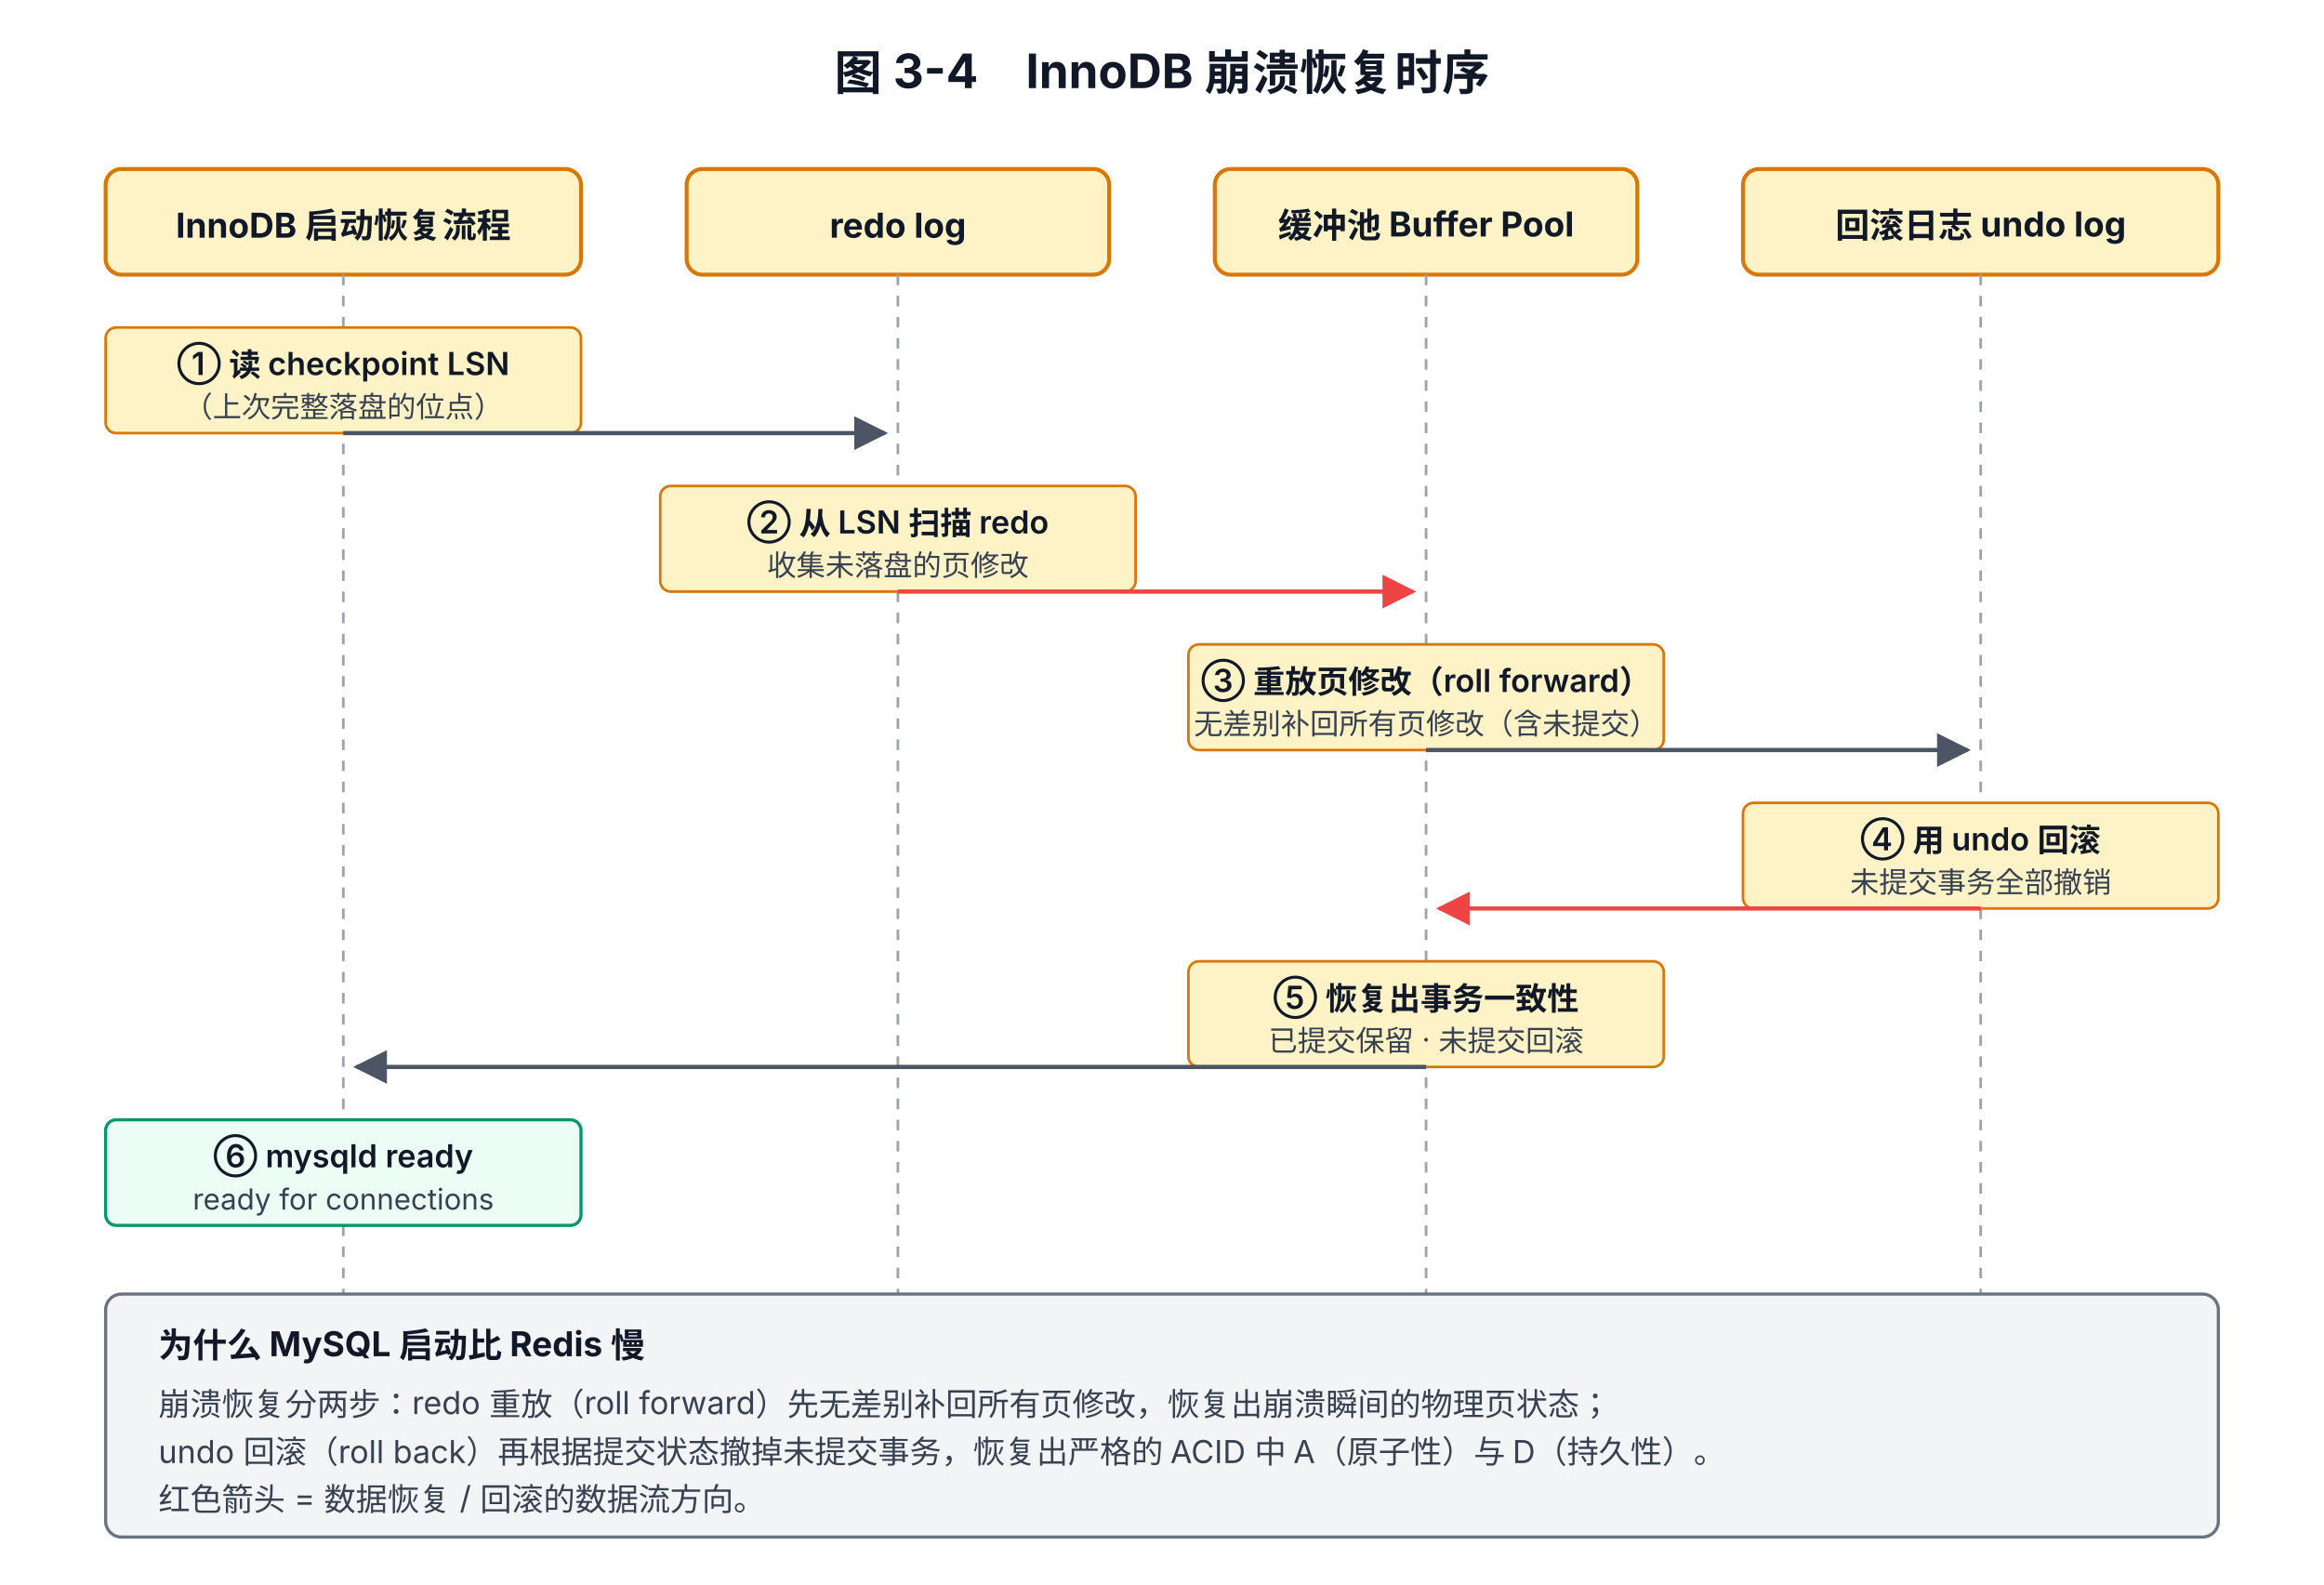
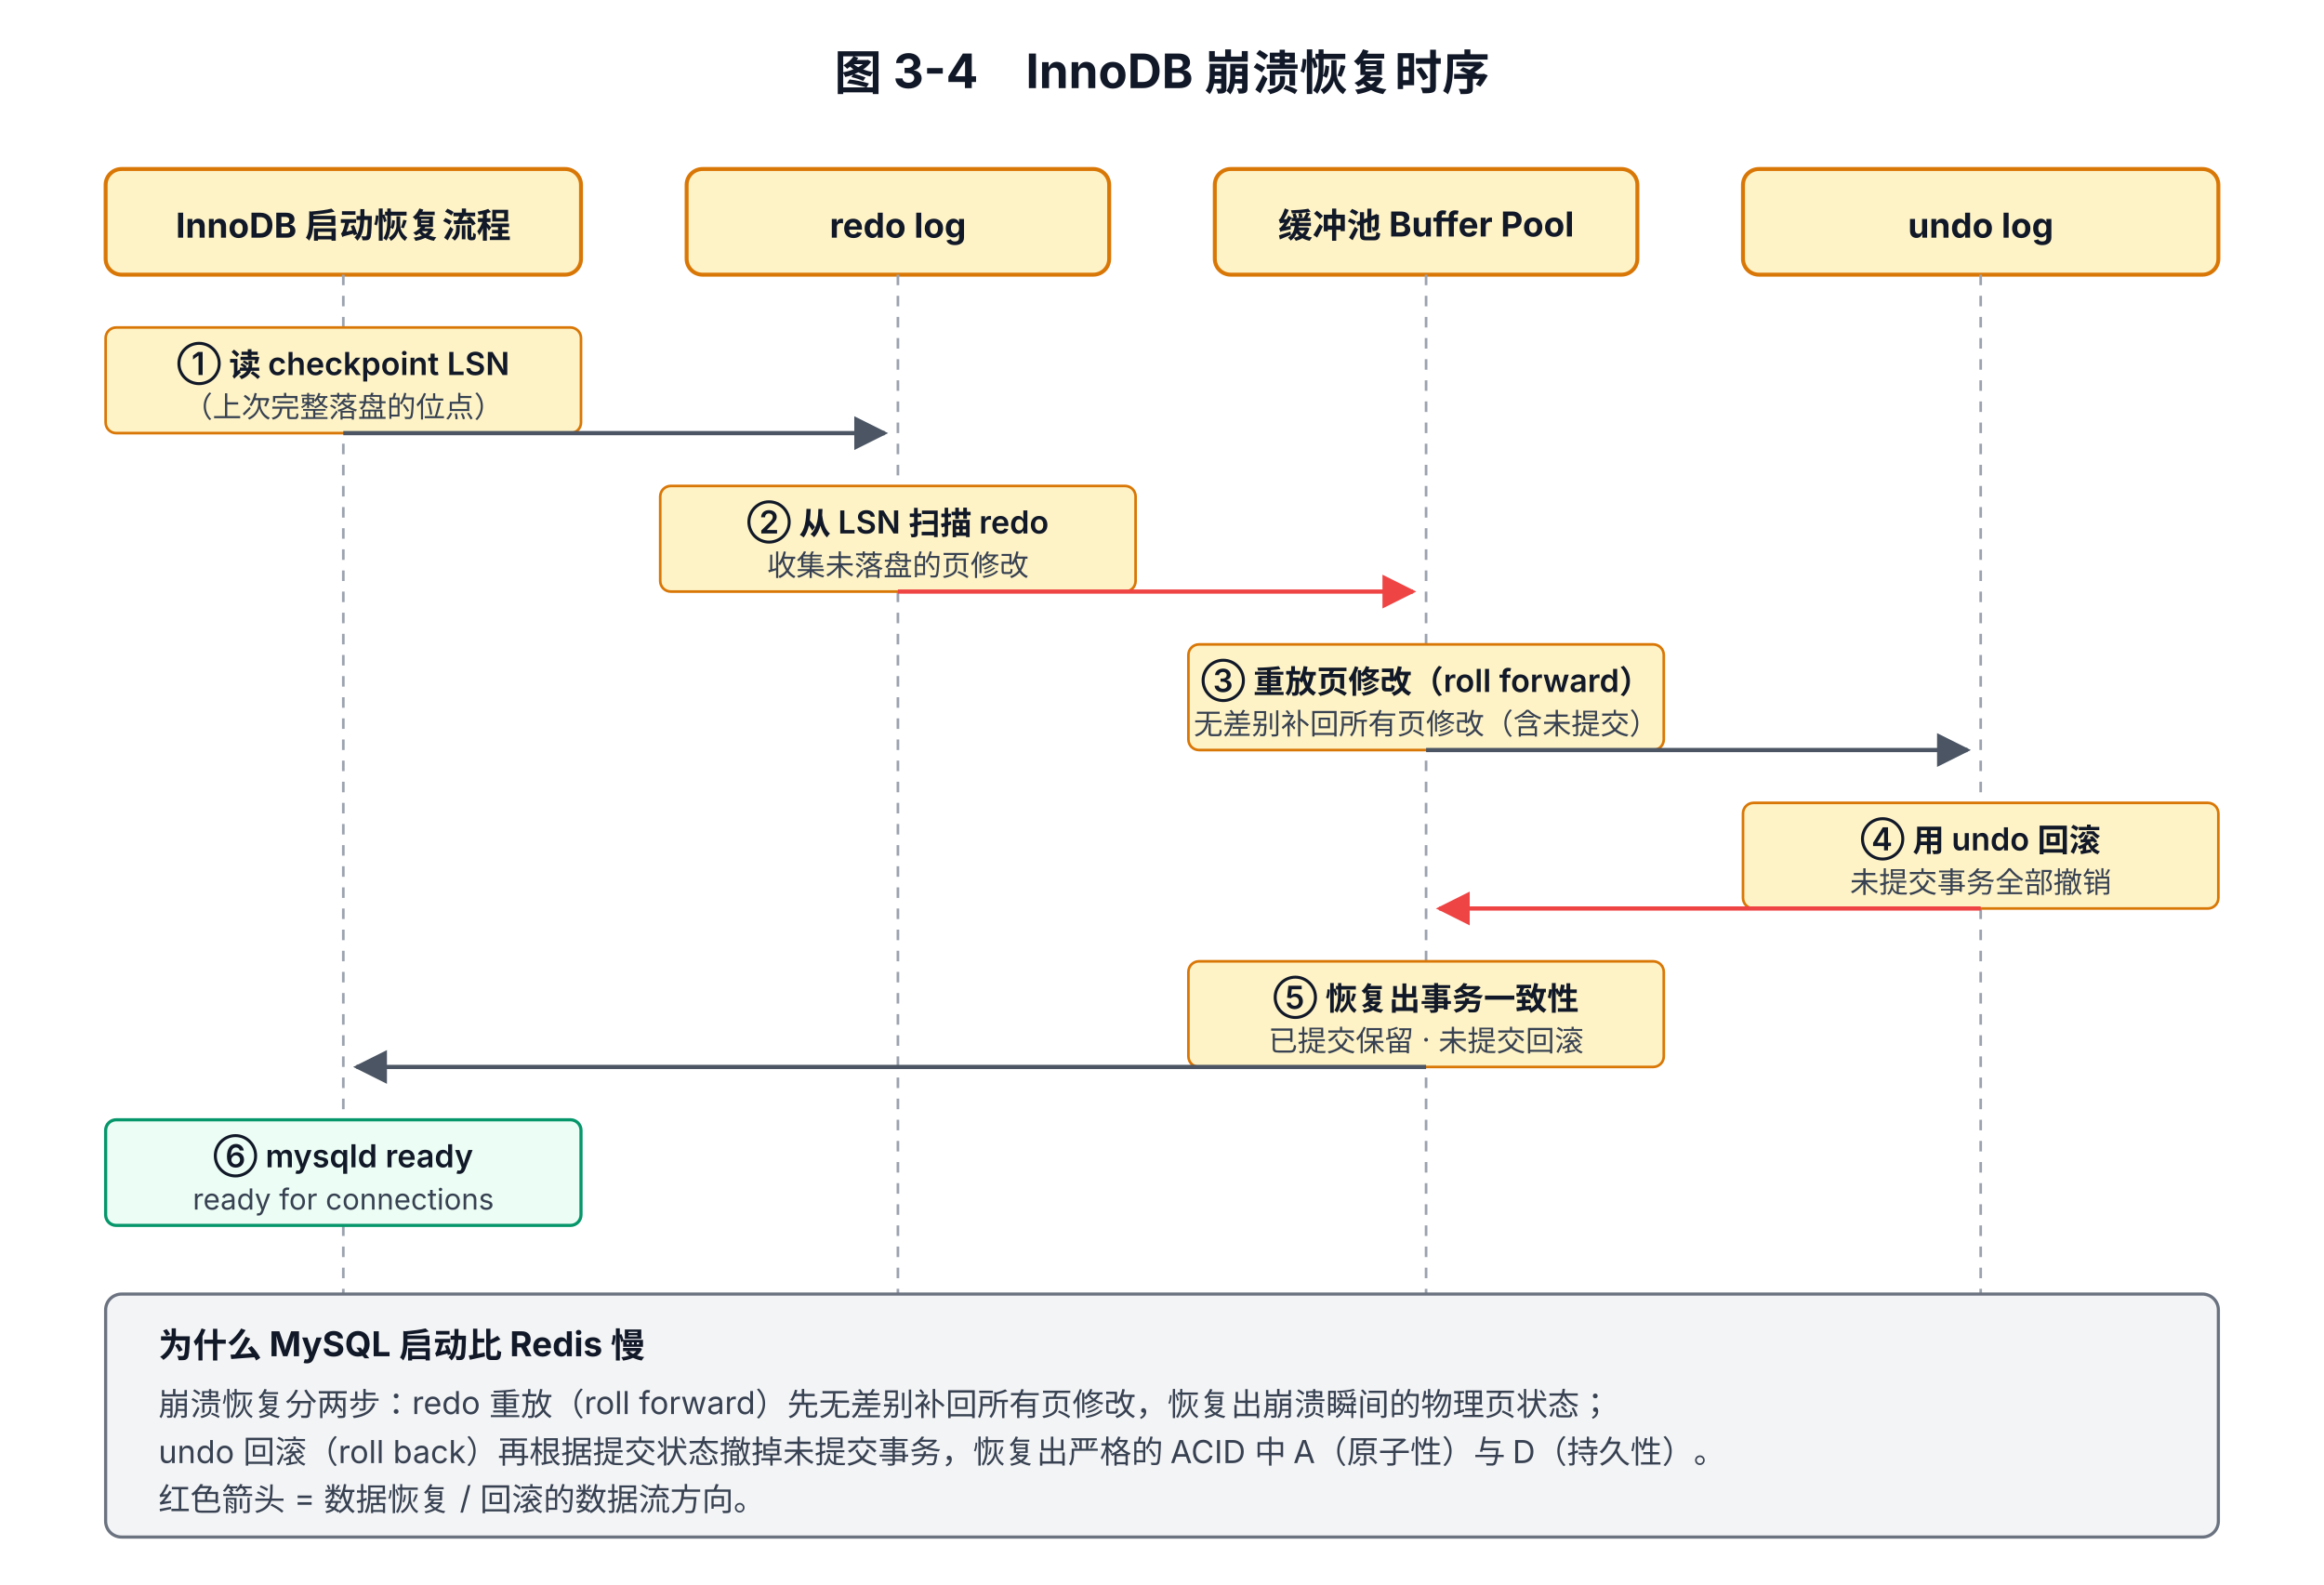
<svg xmlns="http://www.w3.org/2000/svg" viewBox="0 0 880 600" font-family="system-ui, -apple-system, 'PingFang SC', 'Microsoft YaHei', sans-serif">
  <defs>
    <marker id="arrow" viewBox="0 0 10 10" refX="9" refY="5" markerWidth="8" markerHeight="8" orient="auto-start-reverse">
      <path d="M0,0 L10,5 L0,10 z" fill="#4B5563" />
    </marker>
    <marker id="arrowR" viewBox="0 0 10 10" refX="9" refY="5" markerWidth="8" markerHeight="8" orient="auto-start-reverse">
      <path d="M0,0 L10,5 L0,10 z" fill="#EF4444" />
    </marker>
  </defs>
  <text x="440" y="34" text-anchor="middle" font-size="18" font-weight="700" fill="#111827">图 3-4　InnoDB 崩溃恢复时序</text>
  <rect x="40" y="64" width="180" height="40" rx="6" fill="#FEF3C7" stroke="#D97706" stroke-width="1.5" />
  <text x="130" y="90" text-anchor="middle" font-size="13" font-weight="700" fill="#111827">InnoDB 启动恢复流程</text>
  <rect x="260" y="64" width="160" height="40" rx="6" fill="#FEF3C7" stroke="#D97706" stroke-width="1.5" />
  <text x="340" y="90" text-anchor="middle" font-size="13" font-weight="700" fill="#111827">redo log</text>
  <rect x="460" y="64" width="160" height="40" rx="6" fill="#FEF3C7" stroke="#D97706" stroke-width="1.5" />
  <text x="540" y="90" text-anchor="middle" font-size="13" font-weight="700" fill="#111827">缓冲池 Buffer Pool</text>
  <rect x="660" y="64" width="180" height="40" rx="6" fill="#FEF3C7" stroke="#D97706" stroke-width="1.5" />
-   <text x="750" y="90" text-anchor="middle" font-size="13" font-weight="700" fill="#111827">回滚日志 undo log</text>
+   <text x="750" y="90" text-anchor="middle" font-size="13" font-weight="700" fill="#111827">undo log</text>
  <line x1="130" y1="104" x2="130" y2="540" stroke="#9CA3AF" stroke-width="1" stroke-dasharray="4 4" />
  <line x1="340" y1="104" x2="340" y2="540" stroke="#9CA3AF" stroke-width="1" stroke-dasharray="4 4" />
  <line x1="540" y1="104" x2="540" y2="540" stroke="#9CA3AF" stroke-width="1" stroke-dasharray="4 4" />
  <line x1="750" y1="104" x2="750" y2="540" stroke="#9CA3AF" stroke-width="1" stroke-dasharray="4 4" />
  <rect x="40" y="124" width="180" height="40" rx="4" fill="#FEF3C7" stroke="#D97706" stroke-width="1" />
  <text x="130" y="142" text-anchor="middle" font-size="12" font-weight="600" fill="#111827">① 读 checkpoint LSN</text>
  <text x="130" y="158" text-anchor="middle" font-size="11" fill="#374151">（上次完整落盘的位点）</text>
  <path d="M130 164 L335 164" fill="none" stroke="#4B5563" stroke-width="1.6" marker-end="url(#arrow)" />
  <rect x="250" y="184" width="180" height="40" rx="4" fill="#FEF3C7" stroke="#D97706" stroke-width="1" />
  <text x="340" y="202" text-anchor="middle" font-size="12" font-weight="600" fill="#111827">② 从 LSN 扫描 redo</text>
  <text x="340" y="218" text-anchor="middle" font-size="11" fill="#374151">收集未落盘的页修改</text>
  <path d="M340 224 L535 224" fill="none" stroke="#EF4444" stroke-width="1.6" marker-end="url(#arrowR)" />
  <rect x="450" y="244" width="180" height="40" rx="4" fill="#FEF3C7" stroke="#D97706" stroke-width="1" />
  <text x="540" y="262" text-anchor="middle" font-size="12" font-weight="600" fill="#111827">③ 重放页修改（roll forward）</text>
  <text x="540" y="278" text-anchor="middle" font-size="11" fill="#374151">无差别补回所有页修改（含未提交）</text>
  <path d="M540 284 L745 284" fill="none" stroke="#4B5563" stroke-width="1.6" marker-end="url(#arrow)" />
  <rect x="660" y="304" width="180" height="40" rx="4" fill="#FEF3C7" stroke="#D97706" stroke-width="1" />
  <text x="750" y="322" text-anchor="middle" font-size="12" font-weight="600" fill="#111827">④ 用 undo 回滚</text>
  <text x="750" y="338" text-anchor="middle" font-size="11" fill="#374151">未提交事务全部撤销</text>
  <path d="M750 344 L545 344" fill="none" stroke="#EF4444" stroke-width="1.6" marker-end="url(#arrowR)" />
  <rect x="450" y="364" width="180" height="40" rx="4" fill="#FEF3C7" stroke="#D97706" stroke-width="1" />
  <text x="540" y="382" text-anchor="middle" font-size="12" font-weight="600" fill="#111827">⑤ 恢复出事务一致性</text>
  <text x="540" y="398" text-anchor="middle" font-size="11" fill="#374151">已提交保留 · 未提交回滚</text>
  <path d="M540 404 L135 404" fill="none" stroke="#4B5563" stroke-width="1.6" marker-end="url(#arrow)" />
  <rect x="40" y="424" width="180" height="40" rx="4" fill="#ECFDF5" stroke="#059669" stroke-width="1.2" />
  <text x="130" y="442" text-anchor="middle" font-size="12" font-weight="600" fill="#111827">⑥ mysqld ready</text>
  <text x="130" y="458" text-anchor="middle" font-size="11" fill="#374151">ready for connections</text>
  <rect x="40" y="490" width="800" height="92" rx="6" fill="#F3F4F6" stroke="#6B7280" stroke-width="1.2" />
  <text x="60" y="514" font-size="13" font-weight="700" fill="#111827">为什么 MySQL 启动比 Redis 慢</text>
  <text x="60" y="536" font-size="12" fill="#374151">崩溃恢复分两步：redo 重放（roll forward）先无差别补回所有页修改，恢复出崩溃瞬间的物理页状态；</text>
  <text x="60" y="554" font-size="12" fill="#374151">undo 回滚（roll back）再根据提交状态撤掉未提交事务，恢复出严格的 ACID 中 A（原子性）与 D（持久性）。</text>
  <text x="60" y="572" font-size="12" fill="#374151">红色箭头 = 数据恢复 / 回滚的数据流方向。</text>
</svg>
